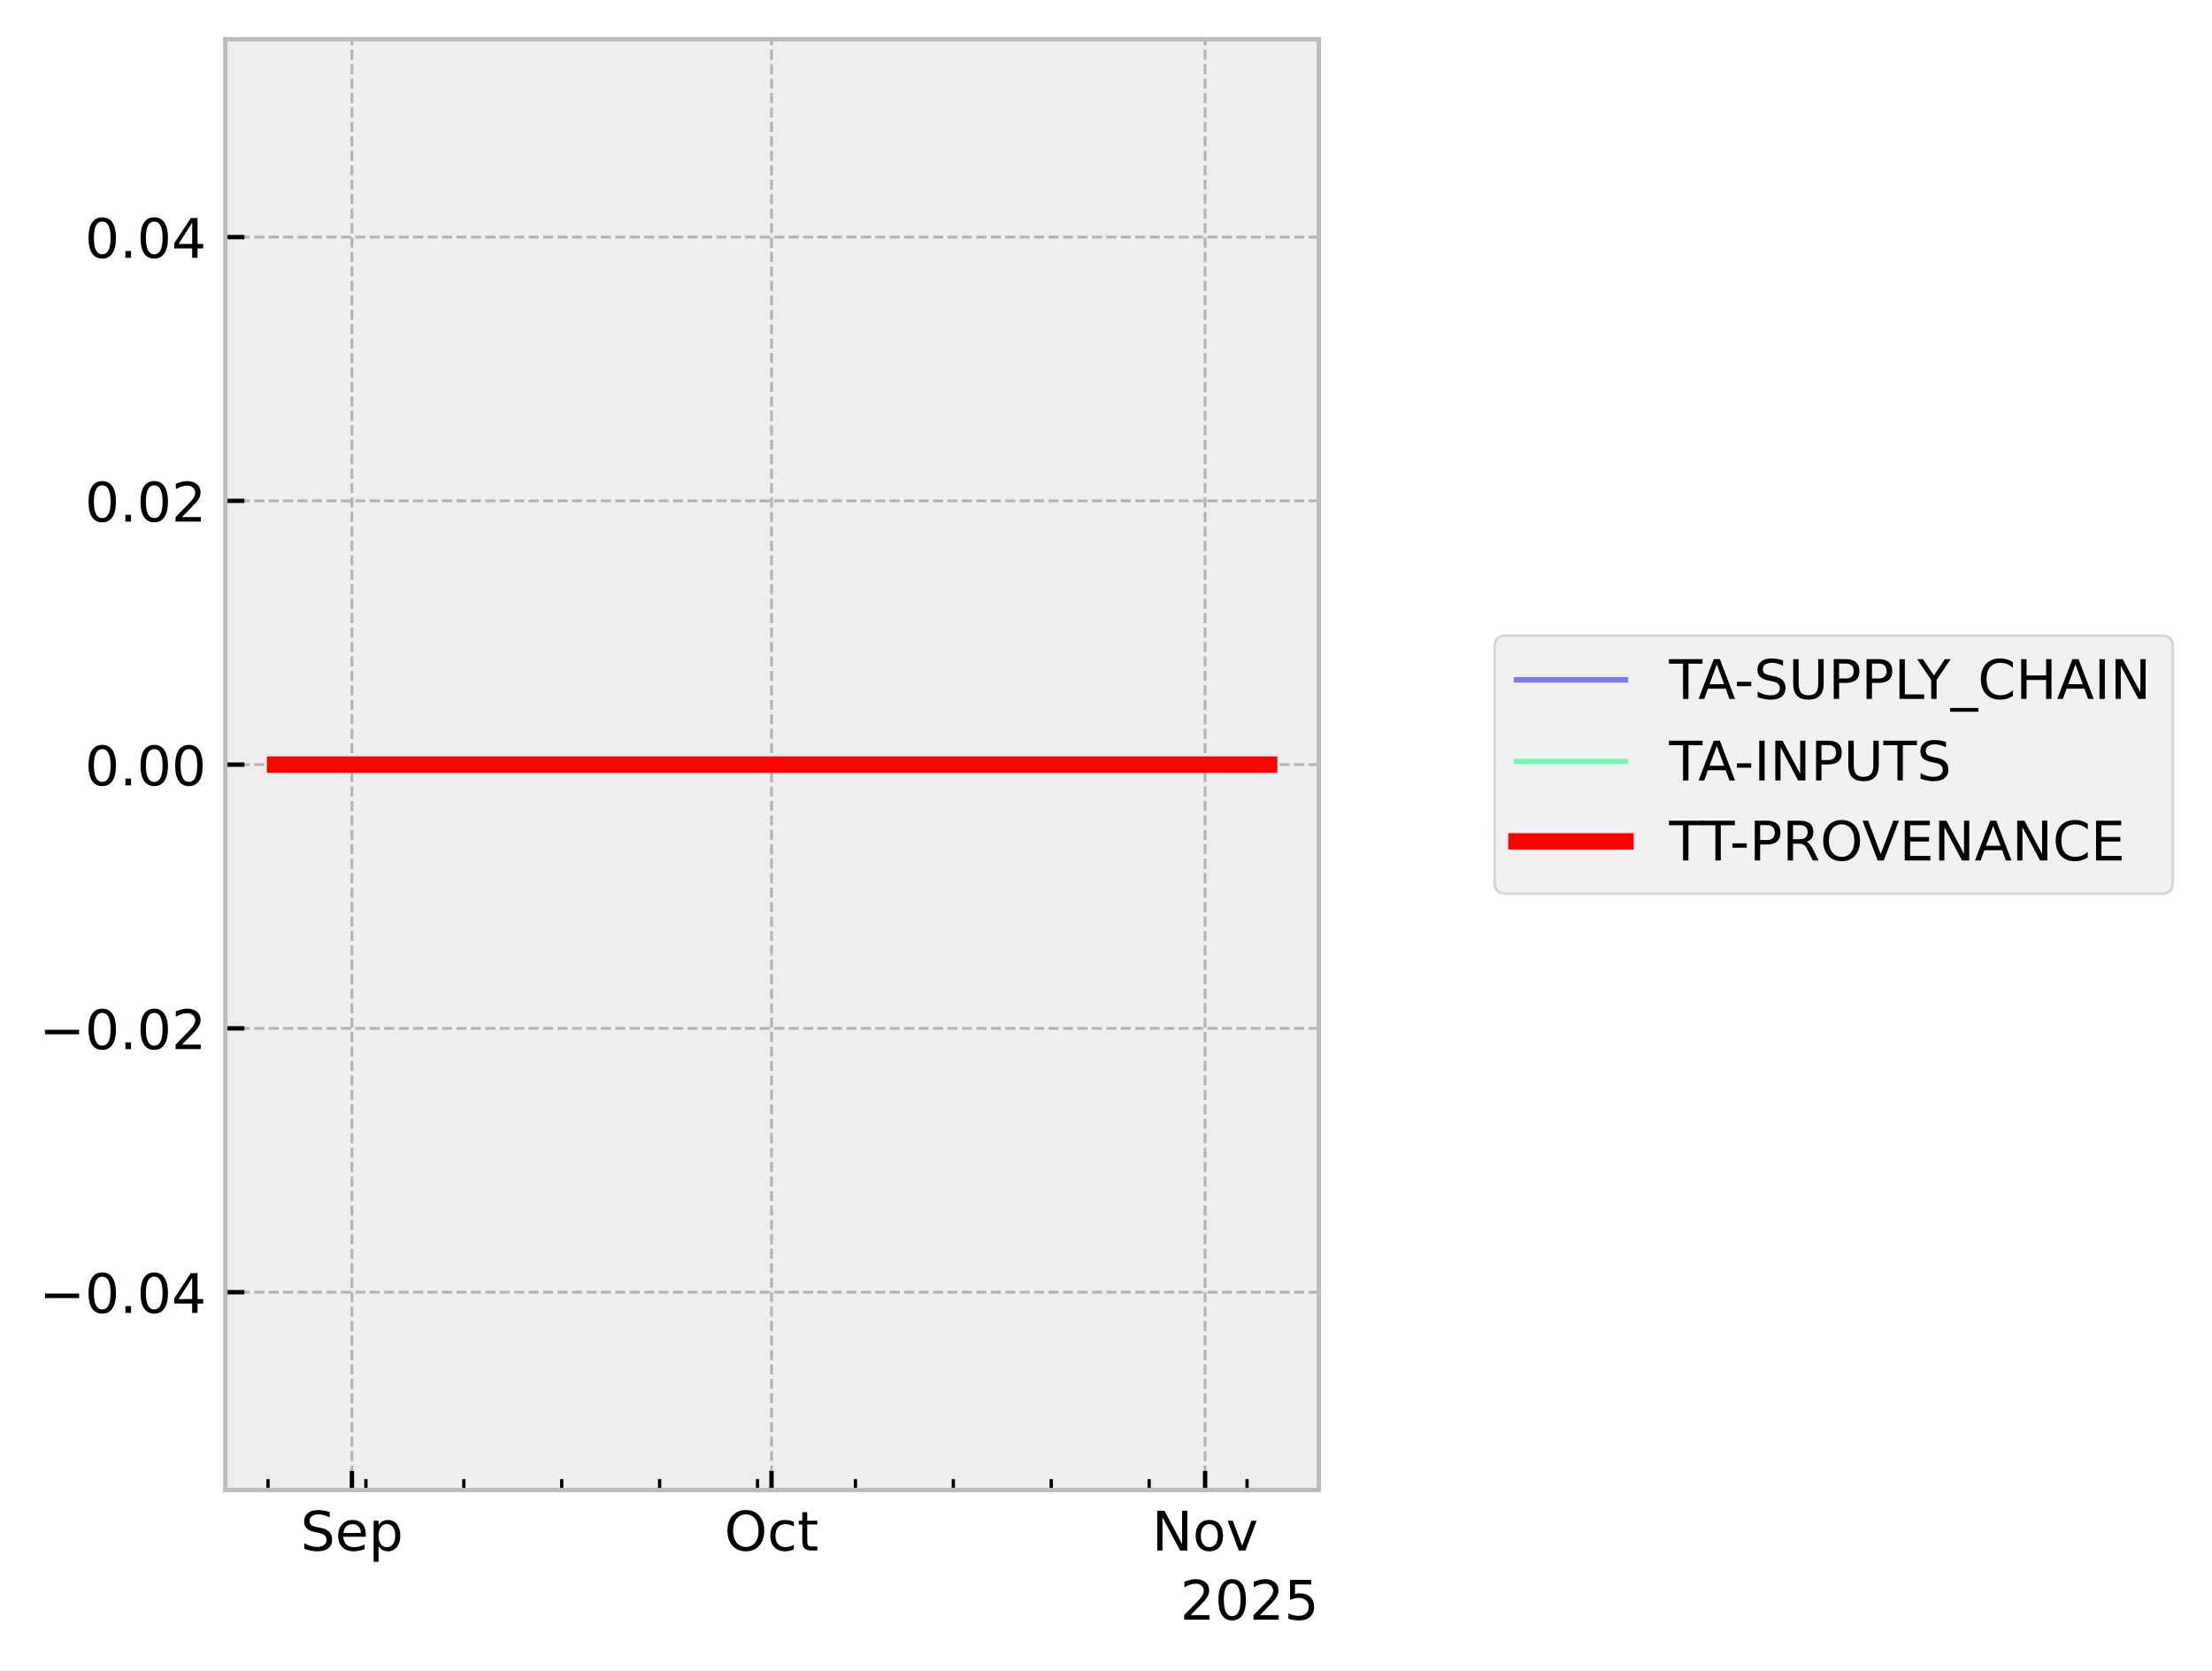
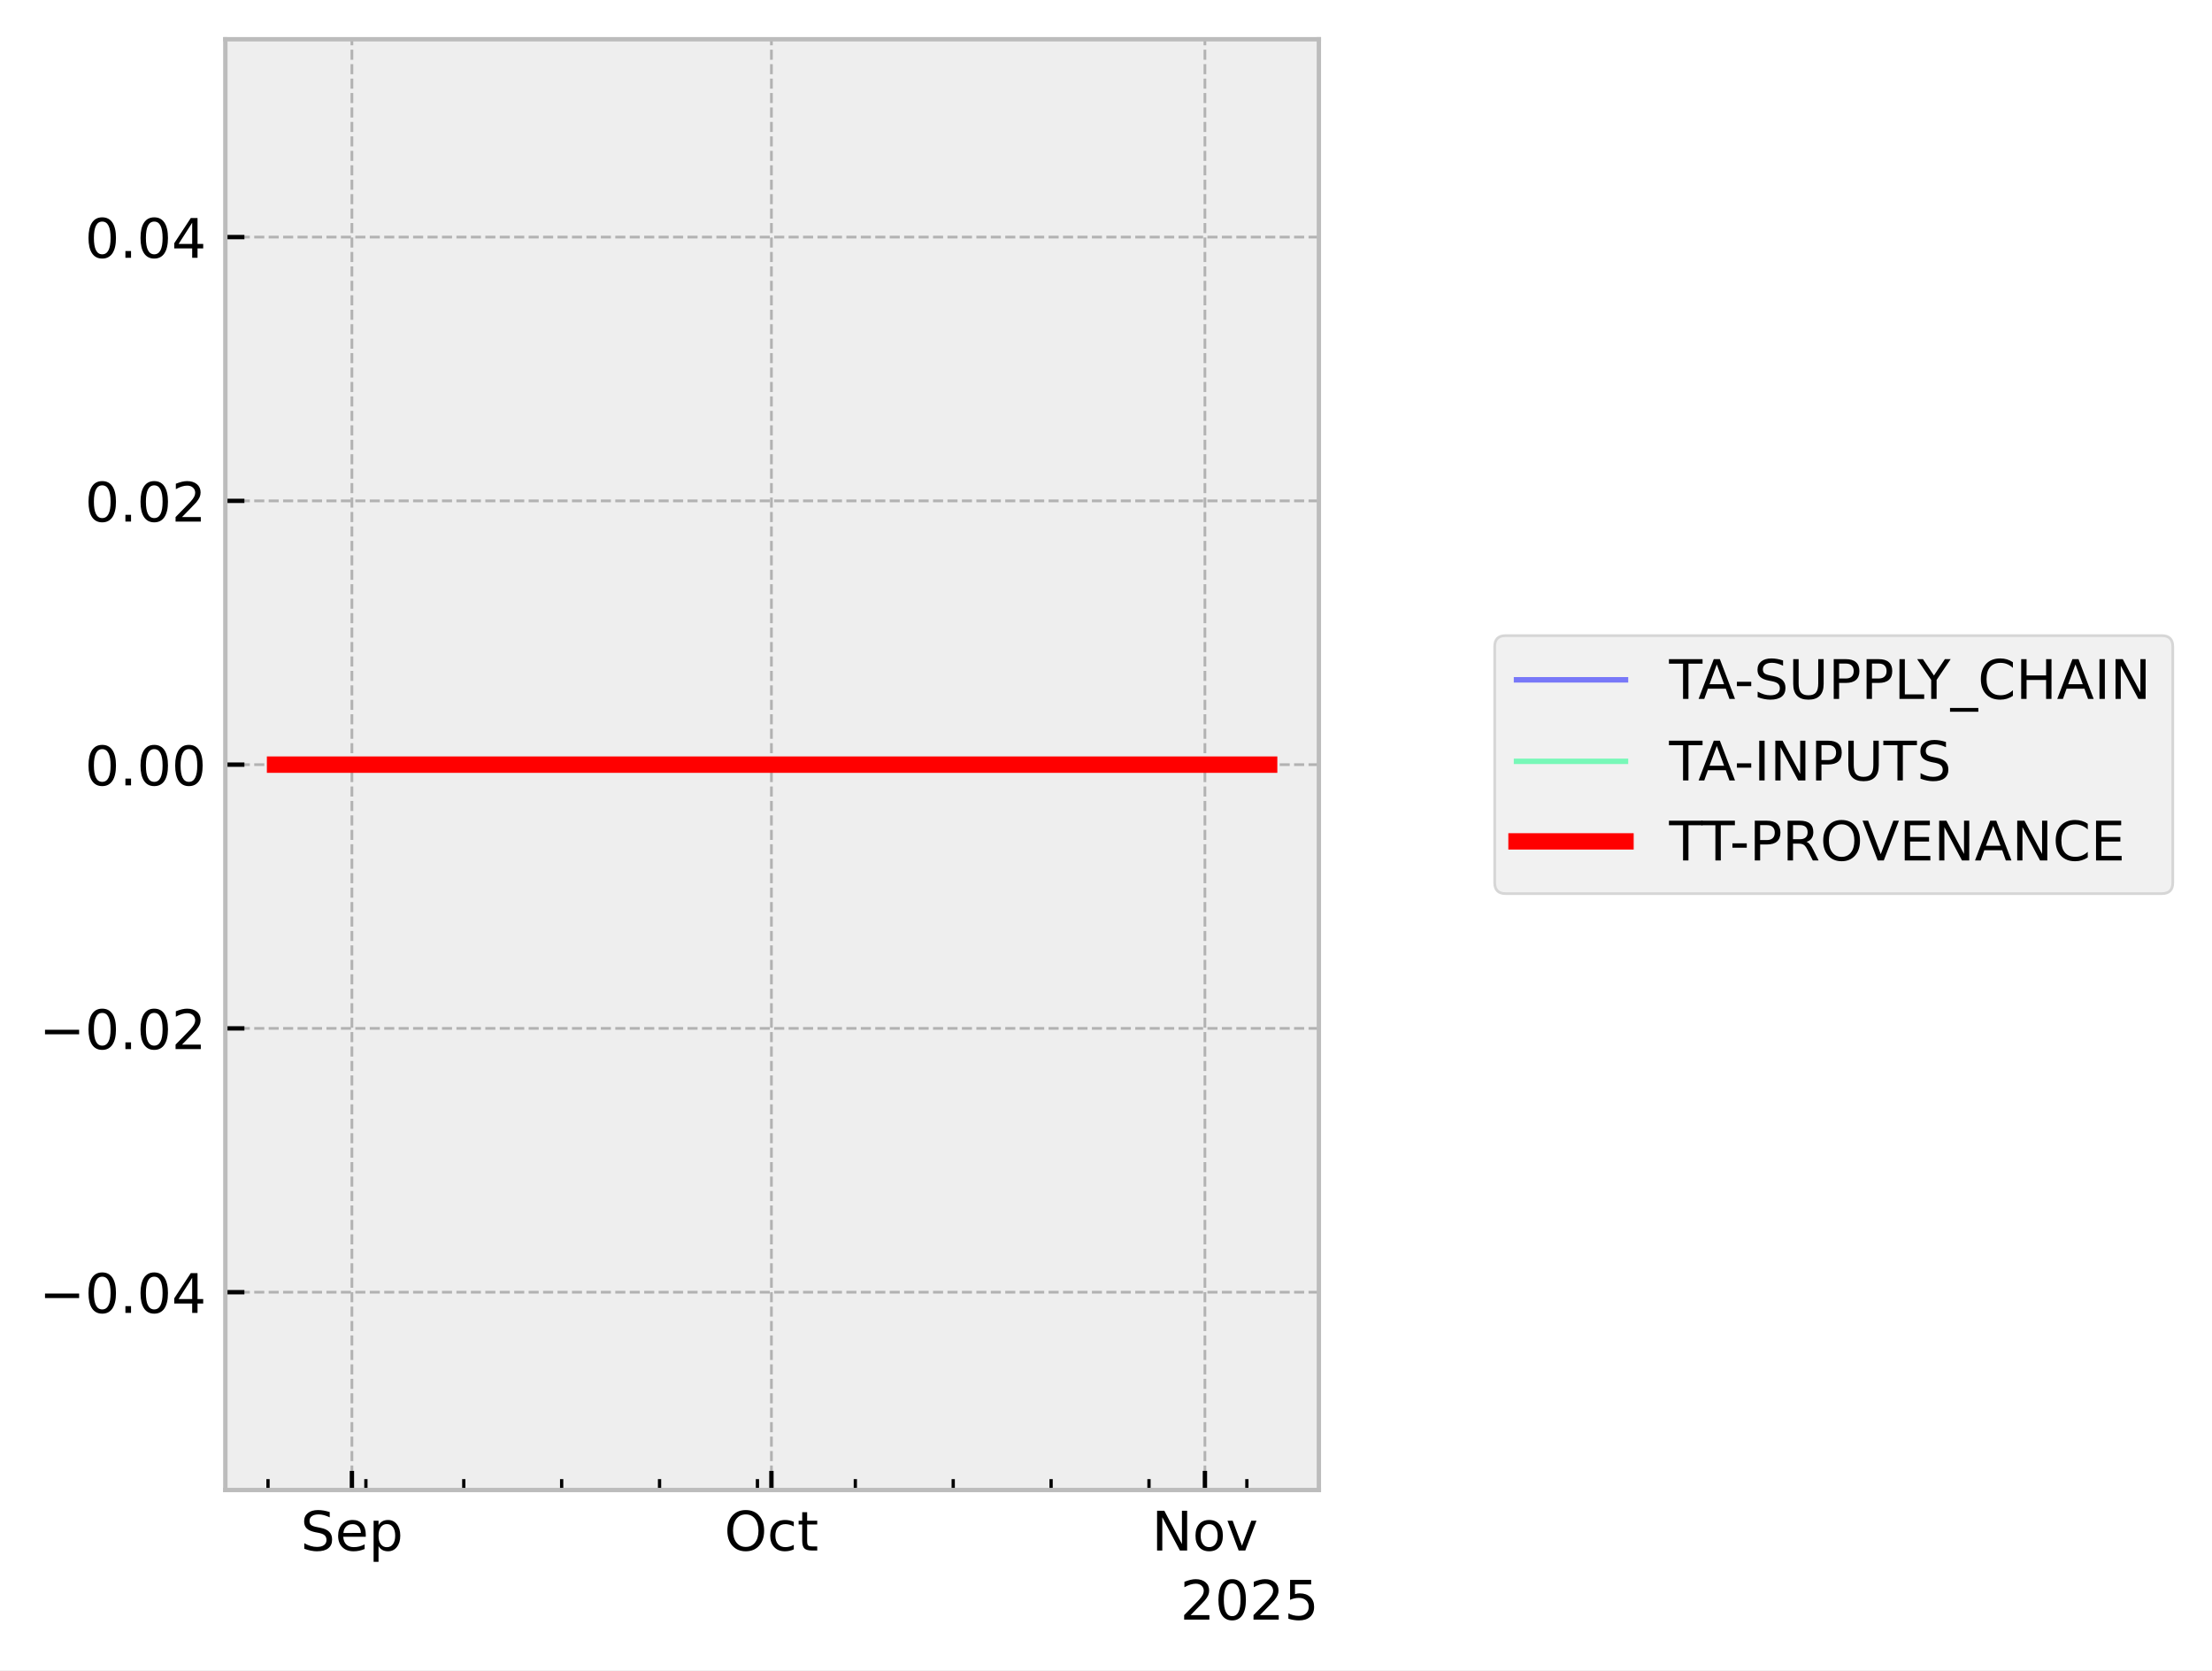
<svg xmlns="http://www.w3.org/2000/svg" xmlns:xlink="http://www.w3.org/1999/xlink" width="405.867pt" height="306.368pt" viewBox="0 0 405.867 306.368" version="1.1">
  <defs>
    <style type="text/css">*{stroke-linejoin: round; stroke-linecap: butt}</style>
  </defs>
  <g id="figure_1">
    <g id="patch_1">
      <path d="M 0 306.368  L 405.867 306.368  L 405.867 0  L 0 0  z " style="fill: #ffffff" />
    </g>
    <g id="axes_1">
      <g id="patch_2">
        <path d="M 41.345 273.312  L 241.991 273.312  L 241.991 7.2  L 41.345 7.2  z " style="fill: #eeeeee" />
      </g>
      <g id="matplotlib.axis_1">
        <g id="xtick_1">
          <g id="line2d_1">
-             <path d="M 64.572 273.312  L 64.572 7.2  " clip-path="url(#p2e7e73b86a)" style="fill: none; stroke-dasharray: 1.85,0.8; stroke-dashoffset: 0; stroke: #b2b2b2; stroke-width: 0.5" />
+             <path d="M 64.569 273.312  L 64.569 7.2  " clip-path="url(#p61a45e45a6)" style="fill: none; stroke-dasharray: 1.85,0.8; stroke-dashoffset: 0; stroke: #b2b2b2; stroke-width: 0.5" />
          </g>
          <g id="line2d_2">
            <defs>
-               <path id="m5cc8ec0b3f" d="M 0 0  L 0 -3.5  " style="stroke: #000000; stroke-width: 0.8" />
-             </defs>
-             <g>
-               <use xlink:href="#m5cc8ec0b3f" x="64.572" y="273.312" style="stroke: #000000; stroke-width: 0.8" />
+               <path id="mc4836b55e5" d="M 0 0  L 0 -3.5  " style="stroke: #000000; stroke-width: 0.8" />
+             </defs>
+             <g>
+               <use xlink:href="#mc4836b55e5" x="64.569" y="273.312" style="stroke: #000000; stroke-width: 0.8" />
            </g>
          </g>
          <g id="text_1">
-             <g transform="translate(55.14662 284.4104) scale(0.1 -0.1)">
+             <g transform="translate(55.14401 284.4104) scale(0.1 -0.1)">
              <defs>
                <path id="DejaVuSans-53" d="M 3425 4513  L 3425 3897  Q 3066 4069 2747 4153  Q 2428 4238 2131 4238  Q 1616 4238 1336 4038  Q 1056 3838 1056 3469  Q 1056 3159 1242 3001  Q 1428 2844 1947 2747  L 2328 2669  Q 3034 2534 3370 2195  Q 3706 1856 3706 1288  Q 3706 609 3251 259  Q 2797 -91 1919 -91  Q 1588 -91 1214 -16  Q 841 59 441 206  L 441 856  Q 825 641 1194 531  Q 1563 422 1919 422  Q 2459 422 2753 634  Q 3047 847 3047 1241  Q 3047 1584 2836 1778  Q 2625 1972 2144 2069  L 1759 2144  Q 1053 2284 737 2584  Q 422 2884 422 3419  Q 422 4038 858 4394  Q 1294 4750 2059 4750  Q 2388 4750 2728 4690  Q 3069 4631 3425 4513  z " transform="scale(0.015625)" />
                <path id="DejaVuSans-65" d="M 3597 1894  L 3597 1613  L 953 1613  Q 991 1019 1311 708  Q 1631 397 2203 397  Q 2534 397 2845 478  Q 3156 559 3463 722  L 3463 178  Q 3153 47 2828 -22  Q 2503 -91 2169 -91  Q 1331 -91 842 396  Q 353 884 353 1716  Q 353 2575 817 3079  Q 1281 3584 2069 3584  Q 2775 3584 3186 3129  Q 3597 2675 3597 1894  z M 3022 2063  Q 3016 2534 2758 2815  Q 2500 3097 2075 3097  Q 1594 3097 1305 2825  Q 1016 2553 972 2059  L 3022 2063  z " transform="scale(0.015625)" />
                <path id="DejaVuSans-70" d="M 1159 525  L 1159 -1331  L 581 -1331  L 581 3500  L 1159 3500  L 1159 2969  Q 1341 3281 1617 3432  Q 1894 3584 2278 3584  Q 2916 3584 3314 3078  Q 3713 2572 3713 1747  Q 3713 922 3314 415  Q 2916 -91 2278 -91  Q 1894 -91 1617 61  Q 1341 213 1159 525  z M 3116 1747  Q 3116 2381 2855 2742  Q 2594 3103 2138 3103  Q 1681 3103 1420 2742  Q 1159 2381 1159 1747  Q 1159 1113 1420 752  Q 1681 391 2138 391  Q 2594 391 2855 752  Q 3116 1113 3116 1747  z " transform="scale(0.015625)" />
              </defs>
              <use xlink:href="#DejaVuSans-53" />
              <use xlink:href="#DejaVuSans-65" transform="translate(63.47656 0)" />
              <use xlink:href="#DejaVuSans-70" transform="translate(125 0)" />
            </g>
          </g>
        </g>
        <g id="xtick_2">
          <g id="line2d_3">
-             <path d="M 141.56 273.312  L 141.56 7.2  " clip-path="url(#p2e7e73b86a)" style="fill: none; stroke-dasharray: 1.85,0.8; stroke-dashoffset: 0; stroke: #b2b2b2; stroke-width: 0.5" />
+             <path d="M 141.543 273.312  L 141.543 7.2  " clip-path="url(#p61a45e45a6)" style="fill: none; stroke-dasharray: 1.85,0.8; stroke-dashoffset: 0; stroke: #b2b2b2; stroke-width: 0.5" />
          </g>
          <g id="line2d_4">
            <g>
-               <use xlink:href="#m5cc8ec0b3f" x="141.56" y="273.312" style="stroke: #000000; stroke-width: 0.8" />
+               <use xlink:href="#mc4836b55e5" x="141.543" y="273.312" style="stroke: #000000; stroke-width: 0.8" />
            </g>
          </g>
          <g id="text_2">
-             <g transform="translate(132.915 284.4104) scale(0.1 -0.1)">
+             <g transform="translate(132.8981 284.4104) scale(0.1 -0.1)">
              <defs>
                <path id="DejaVuSans-4f" d="M 2522 4238  Q 1834 4238 1429 3725  Q 1025 3213 1025 2328  Q 1025 1447 1429 934  Q 1834 422 2522 422  Q 3209 422 3611 934  Q 4013 1447 4013 2328  Q 4013 3213 3611 3725  Q 3209 4238 2522 4238  z M 2522 4750  Q 3503 4750 4090 4092  Q 4678 3434 4678 2328  Q 4678 1225 4090 567  Q 3503 -91 2522 -91  Q 1538 -91 948 565  Q 359 1222 359 2328  Q 359 3434 948 4092  Q 1538 4750 2522 4750  z " transform="scale(0.015625)" />
                <path id="DejaVuSans-63" d="M 3122 3366  L 3122 2828  Q 2878 2963 2633 3030  Q 2388 3097 2138 3097  Q 1578 3097 1268 2742  Q 959 2388 959 1747  Q 959 1106 1268 751  Q 1578 397 2138 397  Q 2388 397 2633 464  Q 2878 531 3122 666  L 3122 134  Q 2881 22 2623 -34  Q 2366 -91 2075 -91  Q 1284 -91 818 406  Q 353 903 353 1747  Q 353 2603 823 3093  Q 1294 3584 2113 3584  Q 2378 3584 2631 3529  Q 2884 3475 3122 3366  z " transform="scale(0.015625)" />
                <path id="DejaVuSans-74" d="M 1172 4494  L 1172 3500  L 2356 3500  L 2356 3053  L 1172 3053  L 1172 1153  Q 1172 725 1289 603  Q 1406 481 1766 481  L 2356 481  L 2356 0  L 1766 0  Q 1100 0 847 248  Q 594 497 594 1153  L 594 3053  L 172 3053  L 172 3500  L 594 3500  L 594 4494  L 1172 4494  z " transform="scale(0.015625)" />
              </defs>
              <use xlink:href="#DejaVuSans-4f" />
              <use xlink:href="#DejaVuSans-63" transform="translate(78.71094 0)" />
              <use xlink:href="#DejaVuSans-74" transform="translate(133.6914 0)" />
            </g>
          </g>
        </g>
        <g id="xtick_3">
          <g id="line2d_5">
-             <path d="M 221.115 273.312  L 221.115 7.2  " clip-path="url(#p2e7e73b86a)" style="fill: none; stroke-dasharray: 1.85,0.8; stroke-dashoffset: 0; stroke: #b2b2b2; stroke-width: 0.5" />
+             <path d="M 221.084 273.312  L 221.084 7.2  " clip-path="url(#p61a45e45a6)" style="fill: none; stroke-dasharray: 1.85,0.8; stroke-dashoffset: 0; stroke: #b2b2b2; stroke-width: 0.5" />
          </g>
          <g id="line2d_6">
            <g>
-               <use xlink:href="#m5cc8ec0b3f" x="221.115" y="273.312" style="stroke: #000000; stroke-width: 0.8" />
+               <use xlink:href="#mc4836b55e5" x="221.084" y="273.312" style="stroke: #000000; stroke-width: 0.8" />
            </g>
          </g>
          <g id="text_3">
-             <g transform="translate(211.3559 284.4104) scale(0.1 -0.1)">
+             <g transform="translate(211.3243 284.4104) scale(0.1 -0.1)">
              <defs>
                <path id="DejaVuSans-4e" d="M 628 4666  L 1478 4666  L 3547 763  L 3547 4666  L 4159 4666  L 4159 0  L 3309 0  L 1241 3903  L 1241 0  L 628 0  L 628 4666  z " transform="scale(0.015625)" />
                <path id="DejaVuSans-6f" d="M 1959 3097  Q 1497 3097 1228 2736  Q 959 2375 959 1747  Q 959 1119 1226 758  Q 1494 397 1959 397  Q 2419 397 2687 759  Q 2956 1122 2956 1747  Q 2956 2369 2687 2733  Q 2419 3097 1959 3097  z M 1959 3584  Q 2709 3584 3137 3096  Q 3566 2609 3566 1747  Q 3566 888 3137 398  Q 2709 -91 1959 -91  Q 1206 -91 779 398  Q 353 888 353 1747  Q 353 2609 779 3096  Q 1206 3584 1959 3584  z " transform="scale(0.015625)" />
                <path id="DejaVuSans-76" d="M 191 3500  L 800 3500  L 1894 563  L 2988 3500  L 3597 3500  L 2284 0  L 1503 0  L 191 3500  z " transform="scale(0.015625)" />
              </defs>
              <use xlink:href="#DejaVuSans-4e" />
              <use xlink:href="#DejaVuSans-6f" transform="translate(74.80469 0)" />
              <use xlink:href="#DejaVuSans-76" transform="translate(135.9863 0)" />
            </g>
          </g>
        </g>
        <g id="xtick_4">
          <g id="line2d_7">
            <defs>
-               <path id="m27e41c7a79" d="M 0 0  L 0 -2  " style="stroke: #000000; stroke-width: 0.6" />
-             </defs>
-             <g>
-               <use xlink:href="#m27e41c7a79" x="49.174" y="273.312" style="stroke: #000000; stroke-width: 0.6" />
+               <path id="m5e87af2ceb" d="M 0 0  L 0 -2  " style="stroke: #000000; stroke-width: 0.6" />
+             </defs>
+             <g>
+               <use xlink:href="#m5e87af2ceb" x="49.174" y="273.312" style="stroke: #000000; stroke-width: 0.6" />
            </g>
          </g>
        </g>
        <g id="xtick_5">
          <g id="line2d_8">
            <g>
-               <use xlink:href="#m27e41c7a79" x="67.138" y="273.312" style="stroke: #000000; stroke-width: 0.6" />
+               <use xlink:href="#m5e87af2ceb" x="67.135" y="273.312" style="stroke: #000000; stroke-width: 0.6" />
            </g>
          </g>
        </g>
        <g id="xtick_6">
          <g id="line2d_9">
            <g>
-               <use xlink:href="#m27e41c7a79" x="85.102" y="273.312" style="stroke: #000000; stroke-width: 0.6" />
+               <use xlink:href="#m5e87af2ceb" x="85.096" y="273.312" style="stroke: #000000; stroke-width: 0.6" />
            </g>
          </g>
        </g>
        <g id="xtick_7">
          <g id="line2d_10">
            <g>
-               <use xlink:href="#m27e41c7a79" x="103.066" y="273.312" style="stroke: #000000; stroke-width: 0.6" />
+               <use xlink:href="#m5e87af2ceb" x="103.056" y="273.312" style="stroke: #000000; stroke-width: 0.6" />
            </g>
          </g>
        </g>
        <g id="xtick_8">
          <g id="line2d_11">
            <g>
-               <use xlink:href="#m27e41c7a79" x="121.03" y="273.312" style="stroke: #000000; stroke-width: 0.6" />
+               <use xlink:href="#m5e87af2ceb" x="121.017" y="273.312" style="stroke: #000000; stroke-width: 0.6" />
            </g>
          </g>
        </g>
        <g id="xtick_9">
          <g id="line2d_12">
            <g>
-               <use xlink:href="#m27e41c7a79" x="138.994" y="273.312" style="stroke: #000000; stroke-width: 0.6" />
+               <use xlink:href="#m5e87af2ceb" x="138.978" y="273.312" style="stroke: #000000; stroke-width: 0.6" />
            </g>
          </g>
        </g>
        <g id="xtick_10">
          <g id="line2d_13">
            <g>
-               <use xlink:href="#m27e41c7a79" x="156.958" y="273.312" style="stroke: #000000; stroke-width: 0.6" />
+               <use xlink:href="#m5e87af2ceb" x="156.938" y="273.312" style="stroke: #000000; stroke-width: 0.6" />
            </g>
          </g>
        </g>
        <g id="xtick_11">
          <g id="line2d_14">
            <g>
-               <use xlink:href="#m27e41c7a79" x="174.922" y="273.312" style="stroke: #000000; stroke-width: 0.6" />
+               <use xlink:href="#m5e87af2ceb" x="174.899" y="273.312" style="stroke: #000000; stroke-width: 0.6" />
            </g>
          </g>
        </g>
        <g id="xtick_12">
          <g id="line2d_15">
            <g>
-               <use xlink:href="#m27e41c7a79" x="192.886" y="273.312" style="stroke: #000000; stroke-width: 0.6" />
+               <use xlink:href="#m5e87af2ceb" x="192.86" y="273.312" style="stroke: #000000; stroke-width: 0.6" />
            </g>
          </g>
        </g>
        <g id="xtick_13">
          <g id="line2d_16">
            <g>
-               <use xlink:href="#m27e41c7a79" x="210.85" y="273.312" style="stroke: #000000; stroke-width: 0.6" />
+               <use xlink:href="#m5e87af2ceb" x="210.82" y="273.312" style="stroke: #000000; stroke-width: 0.6" />
            </g>
          </g>
        </g>
        <g id="xtick_14">
          <g id="line2d_17">
            <g>
-               <use xlink:href="#m27e41c7a79" x="228.814" y="273.312" style="stroke: #000000; stroke-width: 0.6" />
+               <use xlink:href="#m5e87af2ceb" x="228.781" y="273.312" style="stroke: #000000; stroke-width: 0.6" />
            </g>
          </g>
        </g>
        <g id="text_4">
          <g transform="translate(216.5412 297.0886) scale(0.1 -0.1)">
            <defs>
              <path id="DejaVuSans-32" d="M 1228 531  L 3431 531  L 3431 0  L 469 0  L 469 531  Q 828 903 1448 1529  Q 2069 2156 2228 2338  Q 2531 2678 2651 2914  Q 2772 3150 2772 3378  Q 2772 3750 2511 3984  Q 2250 4219 1831 4219  Q 1534 4219 1204 4116  Q 875 4013 500 3803  L 500 4441  Q 881 4594 1212 4672  Q 1544 4750 1819 4750  Q 2544 4750 2975 4387  Q 3406 4025 3406 3419  Q 3406 3131 3298 2873  Q 3191 2616 2906 2266  Q 2828 2175 2409 1742  Q 1991 1309 1228 531  z " transform="scale(0.015625)" />
              <path id="DejaVuSans-30" d="M 2034 4250  Q 1547 4250 1301 3770  Q 1056 3291 1056 2328  Q 1056 1369 1301 889  Q 1547 409 2034 409  Q 2525 409 2770 889  Q 3016 1369 3016 2328  Q 3016 3291 2770 3770  Q 2525 4250 2034 4250  z M 2034 4750  Q 2819 4750 3233 4129  Q 3647 3509 3647 2328  Q 3647 1150 3233 529  Q 2819 -91 2034 -91  Q 1250 -91 836 529  Q 422 1150 422 2328  Q 422 3509 836 4129  Q 1250 4750 2034 4750  z " transform="scale(0.015625)" />
              <path id="DejaVuSans-35" d="M 691 4666  L 3169 4666  L 3169 4134  L 1269 4134  L 1269 2991  Q 1406 3038 1543 3061  Q 1681 3084 1819 3084  Q 2600 3084 3056 2656  Q 3513 2228 3513 1497  Q 3513 744 3044 326  Q 2575 -91 1722 -91  Q 1428 -91 1123 -41  Q 819 9 494 109  L 494 744  Q 775 591 1075 516  Q 1375 441 1709 441  Q 2250 441 2565 725  Q 2881 1009 2881 1497  Q 2881 1984 2565 2268  Q 2250 2553 1709 2553  Q 1456 2553 1204 2497  Q 953 2441 691 2322  L 691 4666  z " transform="scale(0.015625)" />
            </defs>
            <use xlink:href="#DejaVuSans-32" />
            <use xlink:href="#DejaVuSans-30" transform="translate(63.62305 0)" />
            <use xlink:href="#DejaVuSans-32" transform="translate(127.2461 0)" />
            <use xlink:href="#DejaVuSans-35" transform="translate(190.8691 0)" />
          </g>
        </g>
      </g>
      <g id="matplotlib.axis_2">
        <g id="ytick_1">
          <g id="line2d_18">
-             <path d="M 41.345 237.024  L 241.991 237.024  " clip-path="url(#p2e7e73b86a)" style="fill: none; stroke-dasharray: 1.85,0.8; stroke-dashoffset: 0; stroke: #b2b2b2; stroke-width: 0.5" />
+             <path d="M 41.345 237.024  L 241.991 237.024  " clip-path="url(#p61a45e45a6)" style="fill: none; stroke-dasharray: 1.85,0.8; stroke-dashoffset: 0; stroke: #b2b2b2; stroke-width: 0.5" />
          </g>
          <g id="line2d_19">
            <defs>
-               <path id="mdc03d9504b" d="M 0 0  L 3.5 0  " style="stroke: #000000; stroke-width: 0.8" />
-             </defs>
-             <g>
-               <use xlink:href="#mdc03d9504b" x="41.345" y="237.024" style="stroke: #000000; stroke-width: 0.8" />
+               <path id="mc42111f987" d="M 0 0  L 3.5 0  " style="stroke: #000000; stroke-width: 0.8" />
+             </defs>
+             <g>
+               <use xlink:href="#mc42111f987" x="41.345" y="237.024" style="stroke: #000000; stroke-width: 0.8" />
            </g>
          </g>
          <g id="text_5">
            <g transform="translate(7.2 240.8232) scale(0.1 -0.1)">
              <defs>
                <path id="DejaVuSans-2212" d="M 678 2272  L 4684 2272  L 4684 1741  L 678 1741  L 678 2272  z " transform="scale(0.015625)" />
                <path id="DejaVuSans-2e" d="M 684 794  L 1344 794  L 1344 0  L 684 0  L 684 794  z " transform="scale(0.015625)" />
                <path id="DejaVuSans-34" d="M 2419 4116  L 825 1625  L 2419 1625  L 2419 4116  z M 2253 4666  L 3047 4666  L 3047 1625  L 3713 1625  L 3713 1100  L 3047 1100  L 3047 0  L 2419 0  L 2419 1100  L 313 1100  L 313 1709  L 2253 4666  z " transform="scale(0.015625)" />
              </defs>
              <use xlink:href="#DejaVuSans-2212" />
              <use xlink:href="#DejaVuSans-30" transform="translate(83.78906 0)" />
              <use xlink:href="#DejaVuSans-2e" transform="translate(147.4121 0)" />
              <use xlink:href="#DejaVuSans-30" transform="translate(179.1992 0)" />
              <use xlink:href="#DejaVuSans-34" transform="translate(242.8223 0)" />
            </g>
          </g>
        </g>
        <g id="ytick_2">
          <g id="line2d_20">
-             <path d="M 41.345 188.64  L 241.991 188.64  " clip-path="url(#p2e7e73b86a)" style="fill: none; stroke-dasharray: 1.85,0.8; stroke-dashoffset: 0; stroke: #b2b2b2; stroke-width: 0.5" />
+             <path d="M 41.345 188.64  L 241.991 188.64  " clip-path="url(#p61a45e45a6)" style="fill: none; stroke-dasharray: 1.85,0.8; stroke-dashoffset: 0; stroke: #b2b2b2; stroke-width: 0.5" />
          </g>
          <g id="line2d_21">
            <g>
-               <use xlink:href="#mdc03d9504b" x="41.345" y="188.64" style="stroke: #000000; stroke-width: 0.8" />
+               <use xlink:href="#mc42111f987" x="41.345" y="188.64" style="stroke: #000000; stroke-width: 0.8" />
            </g>
          </g>
          <g id="text_6">
            <g transform="translate(7.2 192.4392) scale(0.1 -0.1)">
              <use xlink:href="#DejaVuSans-2212" />
              <use xlink:href="#DejaVuSans-30" transform="translate(83.78906 0)" />
              <use xlink:href="#DejaVuSans-2e" transform="translate(147.4121 0)" />
              <use xlink:href="#DejaVuSans-30" transform="translate(179.1992 0)" />
              <use xlink:href="#DejaVuSans-32" transform="translate(242.8223 0)" />
            </g>
          </g>
        </g>
        <g id="ytick_3">
          <g id="line2d_22">
-             <path d="M 41.345 140.256  L 241.991 140.256  " clip-path="url(#p2e7e73b86a)" style="fill: none; stroke-dasharray: 1.85,0.8; stroke-dashoffset: 0; stroke: #b2b2b2; stroke-width: 0.5" />
+             <path d="M 41.345 140.256  L 241.991 140.256  " clip-path="url(#p61a45e45a6)" style="fill: none; stroke-dasharray: 1.85,0.8; stroke-dashoffset: 0; stroke: #b2b2b2; stroke-width: 0.5" />
          </g>
          <g id="line2d_23">
            <g>
-               <use xlink:href="#mdc03d9504b" x="41.345" y="140.256" style="stroke: #000000; stroke-width: 0.8" />
+               <use xlink:href="#mc42111f987" x="41.345" y="140.256" style="stroke: #000000; stroke-width: 0.8" />
            </g>
          </g>
          <g id="text_7">
            <g transform="translate(15.57969 144.0552) scale(0.1 -0.1)">
              <use xlink:href="#DejaVuSans-30" />
              <use xlink:href="#DejaVuSans-2e" transform="translate(63.62305 0)" />
              <use xlink:href="#DejaVuSans-30" transform="translate(95.41016 0)" />
              <use xlink:href="#DejaVuSans-30" transform="translate(159.0332 0)" />
            </g>
          </g>
        </g>
        <g id="ytick_4">
          <g id="line2d_24">
-             <path d="M 41.345 91.872  L 241.991 91.872  " clip-path="url(#p2e7e73b86a)" style="fill: none; stroke-dasharray: 1.85,0.8; stroke-dashoffset: 0; stroke: #b2b2b2; stroke-width: 0.5" />
+             <path d="M 41.345 91.872  L 241.991 91.872  " clip-path="url(#p61a45e45a6)" style="fill: none; stroke-dasharray: 1.85,0.8; stroke-dashoffset: 0; stroke: #b2b2b2; stroke-width: 0.5" />
          </g>
          <g id="line2d_25">
            <g>
-               <use xlink:href="#mdc03d9504b" x="41.345" y="91.872" style="stroke: #000000; stroke-width: 0.8" />
+               <use xlink:href="#mc42111f987" x="41.345" y="91.872" style="stroke: #000000; stroke-width: 0.8" />
            </g>
          </g>
          <g id="text_8">
            <g transform="translate(15.57969 95.67122) scale(0.1 -0.1)">
              <use xlink:href="#DejaVuSans-30" />
              <use xlink:href="#DejaVuSans-2e" transform="translate(63.62305 0)" />
              <use xlink:href="#DejaVuSans-30" transform="translate(95.41016 0)" />
              <use xlink:href="#DejaVuSans-32" transform="translate(159.0332 0)" />
            </g>
          </g>
        </g>
        <g id="ytick_5">
          <g id="line2d_26">
-             <path d="M 41.345 43.488  L 241.991 43.488  " clip-path="url(#p2e7e73b86a)" style="fill: none; stroke-dasharray: 1.85,0.8; stroke-dashoffset: 0; stroke: #b2b2b2; stroke-width: 0.5" />
+             <path d="M 41.345 43.488  L 241.991 43.488  " clip-path="url(#p61a45e45a6)" style="fill: none; stroke-dasharray: 1.85,0.8; stroke-dashoffset: 0; stroke: #b2b2b2; stroke-width: 0.5" />
          </g>
          <g id="line2d_27">
            <g>
-               <use xlink:href="#mdc03d9504b" x="41.345" y="43.488" style="stroke: #000000; stroke-width: 0.8" />
+               <use xlink:href="#mc42111f987" x="41.345" y="43.488" style="stroke: #000000; stroke-width: 0.8" />
            </g>
          </g>
          <g id="text_9">
            <g transform="translate(15.57969 47.28722) scale(0.1 -0.1)">
              <use xlink:href="#DejaVuSans-30" />
              <use xlink:href="#DejaVuSans-2e" transform="translate(63.62305 0)" />
              <use xlink:href="#DejaVuSans-30" transform="translate(95.41016 0)" />
              <use xlink:href="#DejaVuSans-34" transform="translate(159.0332 0)" />
            </g>
          </g>
        </g>
      </g>
      <g id="line2d_28">
-         <path d="M 50.466 140.256  L 50.847 140.256  L 52.861 140.256  L 53.172 140.256  L 53.274 140.256  L 53.495 140.256  L 56.178 140.256  L 58.561 140.256  L 232.871 140.256  " clip-path="url(#p2e7e73b86a)" style="fill: none; stroke: #0000ff; stroke-opacity: 0.5; stroke-linecap: square" />
+         <path d="M 50.466 140.256  L 50.847 140.256  L 52.861 140.256  L 53.171 140.256  L 53.274 140.256  L 53.495 140.256  L 56.177 140.256  L 58.559 140.256  L 232.871 140.256  " clip-path="url(#p61a45e45a6)" style="fill: none; stroke: #0000ff; stroke-opacity: 0.5; stroke-linecap: square" />
      </g>
      <g id="line2d_29">
-         <path d="M 50.466 140.256  L 50.847 140.256  L 52.861 140.256  L 53.172 140.256  L 53.274 140.256  L 53.495 140.256  L 56.178 140.256  L 58.561 140.256  L 232.871 140.256  " clip-path="url(#p2e7e73b86a)" style="fill: none; stroke: #00ff80; stroke-opacity: 0.5; stroke-linecap: square" />
+         <path d="M 50.466 140.256  L 50.847 140.256  L 52.861 140.256  L 53.171 140.256  L 53.274 140.256  L 53.495 140.256  L 56.177 140.256  L 58.559 140.256  L 232.871 140.256  " clip-path="url(#p61a45e45a6)" style="fill: none; stroke: #00ff80; stroke-opacity: 0.5; stroke-linecap: square" />
      </g>
      <g id="line2d_30">
-         <path d="M 50.466 140.256  L 50.847 140.256  L 52.861 140.256  L 53.172 140.256  L 53.274 140.256  L 53.495 140.256  L 56.178 140.256  L 58.561 140.256  L 232.871 140.256  " clip-path="url(#p2e7e73b86a)" style="fill: none; stroke: #ff0000; stroke-width: 3; stroke-linecap: square" />
+         <path d="M 50.466 140.256  L 50.847 140.256  L 52.861 140.256  L 53.171 140.256  L 53.274 140.256  L 53.495 140.256  L 56.177 140.256  L 58.559 140.256  L 232.871 140.256  " clip-path="url(#p61a45e45a6)" style="fill: none; stroke: #ff0000; stroke-width: 3; stroke-linecap: square" />
      </g>
      <g id="patch_3">
        <path d="M 41.345 273.312  L 41.345 7.2  " style="fill: none; stroke: #bcbcbc; stroke-width: 0.8; stroke-linejoin: miter; stroke-linecap: square" />
      </g>
      <g id="patch_4">
        <path d="M 241.991 273.312  L 241.991 7.2  " style="fill: none; stroke: #bcbcbc; stroke-width: 0.8; stroke-linejoin: miter; stroke-linecap: square" />
      </g>
      <g id="patch_5">
        <path d="M 41.345 273.312  L 241.991 273.312  " style="fill: none; stroke: #bcbcbc; stroke-width: 0.8; stroke-linejoin: miter; stroke-linecap: square" />
      </g>
      <g id="patch_6">
        <path d="M 41.345 7.2  L 241.991 7.2  " style="fill: none; stroke: #bcbcbc; stroke-width: 0.8; stroke-linejoin: miter; stroke-linecap: square" />
      </g>
    </g>
    <g id="axes_2">
      <g id="legend_1">
        <g id="patch_7">
          <path d="M 276.255 163.912  L 396.667 163.912  Q 398.667 163.912 398.667 161.912  L 398.667 118.6  Q 398.667 116.6 396.667 116.6  L 276.255 116.6  Q 274.255 116.6 274.255 118.6  L 274.255 161.912  Q 274.255 163.912 276.255 163.912  z " style="fill: #eeeeee; opacity: 0.8; stroke: #cccccc; stroke-width: 0.5; stroke-linejoin: miter" />
        </g>
        <g id="line2d_31">
          <path d="M 278.255 124.698  L 288.255 124.698  L 298.255 124.698  " style="fill: none; stroke: #0000ff; stroke-opacity: 0.5; stroke-linecap: square" />
        </g>
        <g id="text_10">
          <g transform="translate(306.2548 128.1982) scale(0.1 -0.1)">
            <defs>
              <path id="DejaVuSans-54" d="M -19 4666  L 3928 4666  L 3928 4134  L 2272 4134  L 2272 0  L 1638 0  L 1638 4134  L -19 4134  L -19 4666  z " transform="scale(0.015625)" />
              <path id="DejaVuSans-41" d="M 2188 4044  L 1331 1722  L 3047 1722  L 2188 4044  z M 1831 4666  L 2547 4666  L 4325 0  L 3669 0  L 3244 1197  L 1141 1197  L 716 0  L 50 0  L 1831 4666  z " transform="scale(0.015625)" />
              <path id="DejaVuSans-2d" d="M 313 2009  L 1997 2009  L 1997 1497  L 313 1497  L 313 2009  z " transform="scale(0.015625)" />
              <path id="DejaVuSans-55" d="M 556 4666  L 1191 4666  L 1191 1831  Q 1191 1081 1462 751  Q 1734 422 2344 422  Q 2950 422 3222 751  Q 3494 1081 3494 1831  L 3494 4666  L 4128 4666  L 4128 1753  Q 4128 841 3676 375  Q 3225 -91 2344 -91  Q 1459 -91 1007 375  Q 556 841 556 1753  L 556 4666  z " transform="scale(0.015625)" />
              <path id="DejaVuSans-50" d="M 1259 4147  L 1259 2394  L 2053 2394  Q 2494 2394 2734 2622  Q 2975 2850 2975 3272  Q 2975 3691 2734 3919  Q 2494 4147 2053 4147  L 1259 4147  z M 628 4666  L 2053 4666  Q 2838 4666 3239 4311  Q 3641 3956 3641 3272  Q 3641 2581 3239 2228  Q 2838 1875 2053 1875  L 1259 1875  L 1259 0  L 628 0  L 628 4666  z " transform="scale(0.015625)" />
              <path id="DejaVuSans-4c" d="M 628 4666  L 1259 4666  L 1259 531  L 3531 531  L 3531 0  L 628 0  L 628 4666  z " transform="scale(0.015625)" />
              <path id="DejaVuSans-59" d="M -13 4666  L 666 4666  L 1959 2747  L 3244 4666  L 3922 4666  L 2272 2222  L 2272 0  L 1638 0  L 1638 2222  L -13 4666  z " transform="scale(0.015625)" />
              <path id="DejaVuSans-5f" d="M 3263 -1063  L 3263 -1509  L -63 -1509  L -63 -1063  L 3263 -1063  z " transform="scale(0.015625)" />
              <path id="DejaVuSans-43" d="M 4122 4306  L 4122 3641  Q 3803 3938 3442 4084  Q 3081 4231 2675 4231  Q 1875 4231 1450 3742  Q 1025 3253 1025 2328  Q 1025 1406 1450 917  Q 1875 428 2675 428  Q 3081 428 3442 575  Q 3803 722 4122 1019  L 4122 359  Q 3791 134 3420 21  Q 3050 -91 2638 -91  Q 1578 -91 968 557  Q 359 1206 359 2328  Q 359 3453 968 4101  Q 1578 4750 2638 4750  Q 3056 4750 3426 4639  Q 3797 4528 4122 4306  z " transform="scale(0.015625)" />
              <path id="DejaVuSans-48" d="M 628 4666  L 1259 4666  L 1259 2753  L 3553 2753  L 3553 4666  L 4184 4666  L 4184 0  L 3553 0  L 3553 2222  L 1259 2222  L 1259 0  L 628 0  L 628 4666  z " transform="scale(0.015625)" />
              <path id="DejaVuSans-49" d="M 628 4666  L 1259 4666  L 1259 0  L 628 0  L 628 4666  z " transform="scale(0.015625)" />
            </defs>
            <use xlink:href="#DejaVuSans-54" />
            <use xlink:href="#DejaVuSans-41" transform="translate(53.33398 0)" />
            <use xlink:href="#DejaVuSans-2d" transform="translate(119.4922 0)" />
            <use xlink:href="#DejaVuSans-53" transform="translate(155.5762 0)" />
            <use xlink:href="#DejaVuSans-55" transform="translate(219.0527 0)" />
            <use xlink:href="#DejaVuSans-50" transform="translate(292.2461 0)" />
            <use xlink:href="#DejaVuSans-50" transform="translate(352.5488 0)" />
            <use xlink:href="#DejaVuSans-4c" transform="translate(412.8516 0)" />
            <use xlink:href="#DejaVuSans-59" transform="translate(455.3145 0)" />
            <use xlink:href="#DejaVuSans-5f" transform="translate(516.3984 0)" />
            <use xlink:href="#DejaVuSans-43" transform="translate(566.3984 0)" />
            <use xlink:href="#DejaVuSans-48" transform="translate(636.2227 0)" />
            <use xlink:href="#DejaVuSans-41" transform="translate(711.418 0)" />
            <use xlink:href="#DejaVuSans-49" transform="translate(779.8262 0)" />
            <use xlink:href="#DejaVuSans-4e" transform="translate(809.3184 0)" />
          </g>
        </g>
        <g id="line2d_32">
          <path d="M 278.255 139.654  L 288.255 139.654  L 298.255 139.654  " style="fill: none; stroke: #00ff80; stroke-opacity: 0.5; stroke-linecap: square" />
        </g>
        <g id="text_11">
          <g transform="translate(306.2548 143.1544) scale(0.1 -0.1)">
            <use xlink:href="#DejaVuSans-54" />
            <use xlink:href="#DejaVuSans-41" transform="translate(53.33398 0)" />
            <use xlink:href="#DejaVuSans-2d" transform="translate(119.4922 0)" />
            <use xlink:href="#DejaVuSans-49" transform="translate(155.5762 0)" />
            <use xlink:href="#DejaVuSans-4e" transform="translate(185.0684 0)" />
            <use xlink:href="#DejaVuSans-50" transform="translate(259.873 0)" />
            <use xlink:href="#DejaVuSans-55" transform="translate(320.1758 0)" />
            <use xlink:href="#DejaVuSans-54" transform="translate(393.3691 0)" />
            <use xlink:href="#DejaVuSans-53" transform="translate(454.4531 0)" />
          </g>
        </g>
        <g id="line2d_33">
          <path d="M 278.255 154.333  L 288.255 154.333  L 298.255 154.333  " style="fill: none; stroke: #ff0000; stroke-width: 3; stroke-linecap: square" />
        </g>
        <g id="text_12">
          <g transform="translate(306.2548 157.8326) scale(0.1 -0.1)">
            <defs>
              <path id="DejaVuSans-52" d="M 2841 2188  Q 3044 2119 3236 1894  Q 3428 1669 3622 1275  L 4263 0  L 3584 0  L 2988 1197  Q 2756 1666 2539 1819  Q 2322 1972 1947 1972  L 1259 1972  L 1259 0  L 628 0  L 628 4666  L 2053 4666  Q 2853 4666 3247 4331  Q 3641 3997 3641 3322  Q 3641 2881 3436 2590  Q 3231 2300 2841 2188  z M 1259 4147  L 1259 2491  L 2053 2491  Q 2509 2491 2742 2702  Q 2975 2913 2975 3322  Q 2975 3731 2742 3939  Q 2509 4147 2053 4147  L 1259 4147  z " transform="scale(0.015625)" />
              <path id="DejaVuSans-56" d="M 1831 0  L 50 4666  L 709 4666  L 2188 738  L 3669 4666  L 4325 4666  L 2547 0  L 1831 0  z " transform="scale(0.015625)" />
              <path id="DejaVuSans-45" d="M 628 4666  L 3578 4666  L 3578 4134  L 1259 4134  L 1259 2753  L 3481 2753  L 3481 2222  L 1259 2222  L 1259 531  L 3634 531  L 3634 0  L 628 0  L 628 4666  z " transform="scale(0.015625)" />
            </defs>
            <use xlink:href="#DejaVuSans-54" />
            <use xlink:href="#DejaVuSans-54" transform="translate(59.33398 0)" />
            <use xlink:href="#DejaVuSans-2d" transform="translate(111.293 0)" />
            <use xlink:href="#DejaVuSans-50" transform="translate(147.377 0)" />
            <use xlink:href="#DejaVuSans-52" transform="translate(207.6797 0)" />
            <use xlink:href="#DejaVuSans-4f" transform="translate(277.1621 0)" />
            <use xlink:href="#DejaVuSans-56" transform="translate(354.123 0)" />
            <use xlink:href="#DejaVuSans-45" transform="translate(422.5312 0)" />
            <use xlink:href="#DejaVuSans-4e" transform="translate(485.7148 0)" />
            <use xlink:href="#DejaVuSans-41" transform="translate(560.5195 0)" />
            <use xlink:href="#DejaVuSans-4e" transform="translate(628.9277 0)" />
            <use xlink:href="#DejaVuSans-43" transform="translate(703.7324 0)" />
            <use xlink:href="#DejaVuSans-45" transform="translate(773.5566 0)" />
          </g>
        </g>
      </g>
    </g>
  </g>
  <defs>
-     <clipPath id="p2e7e73b86a">
+     <clipPath id="p61a45e45a6">
      <rect x="41.345" y="7.2" width="200.646" height="266.112" />
    </clipPath>
  </defs>
</svg>
